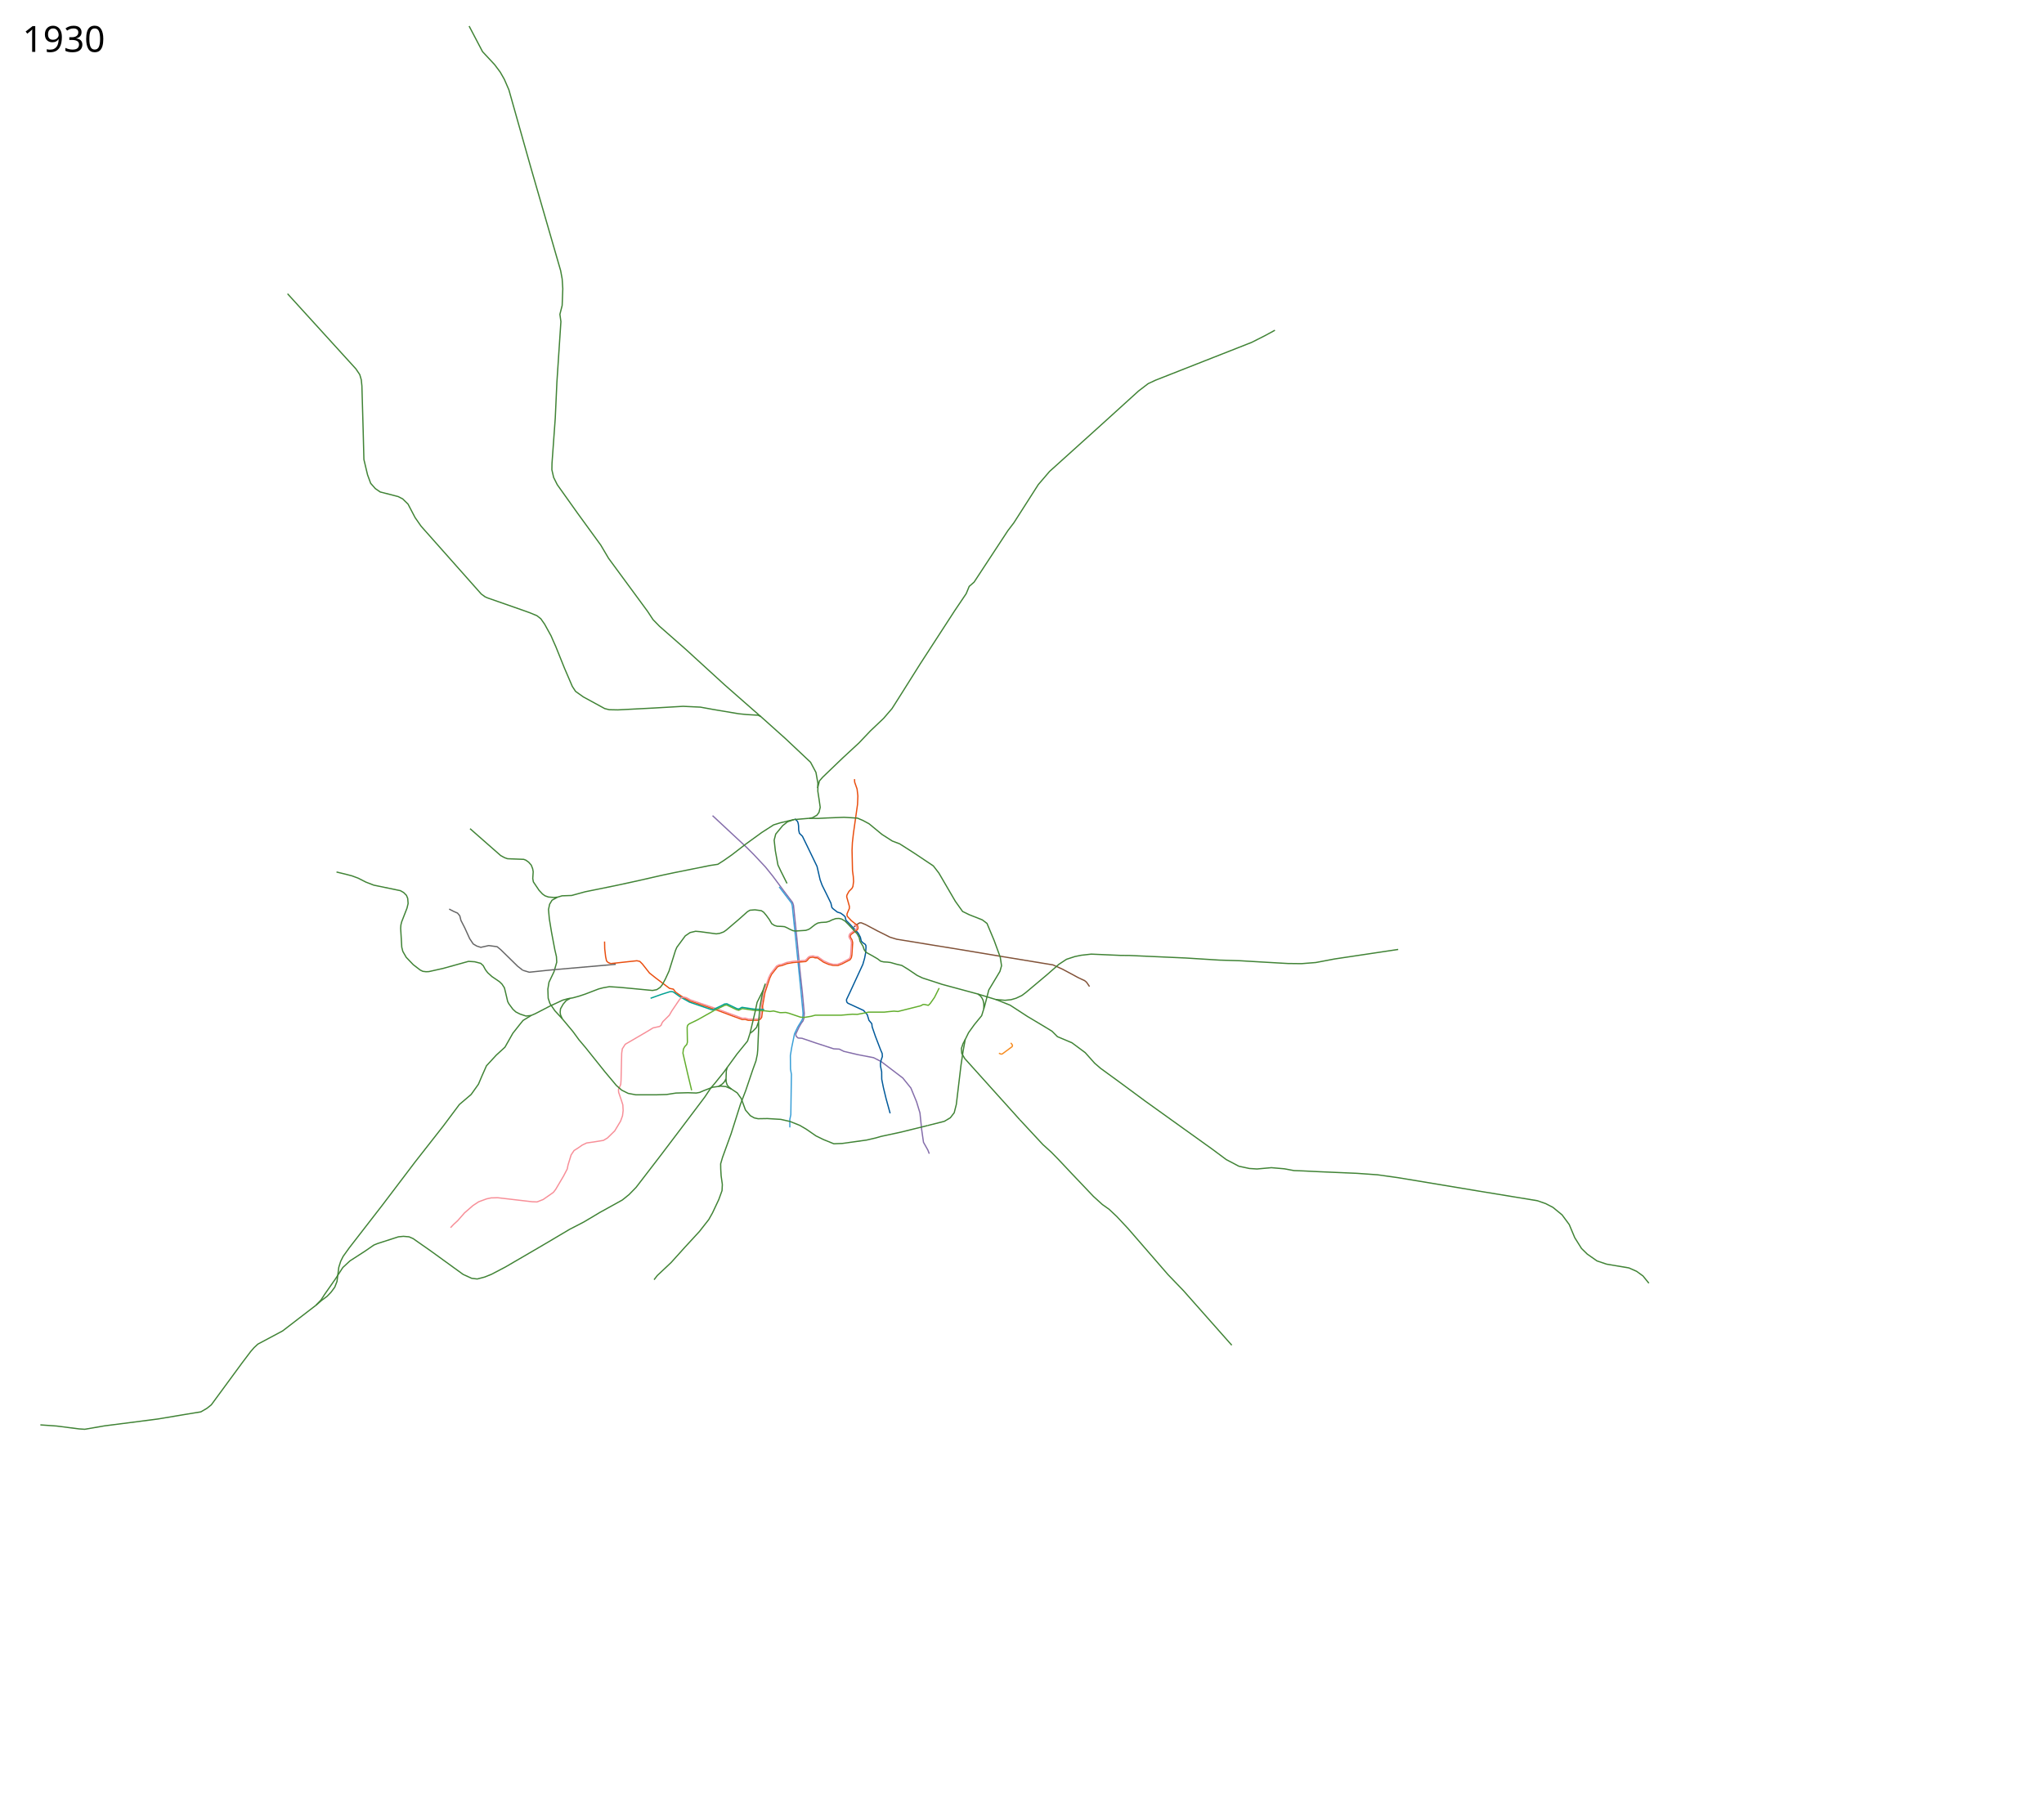
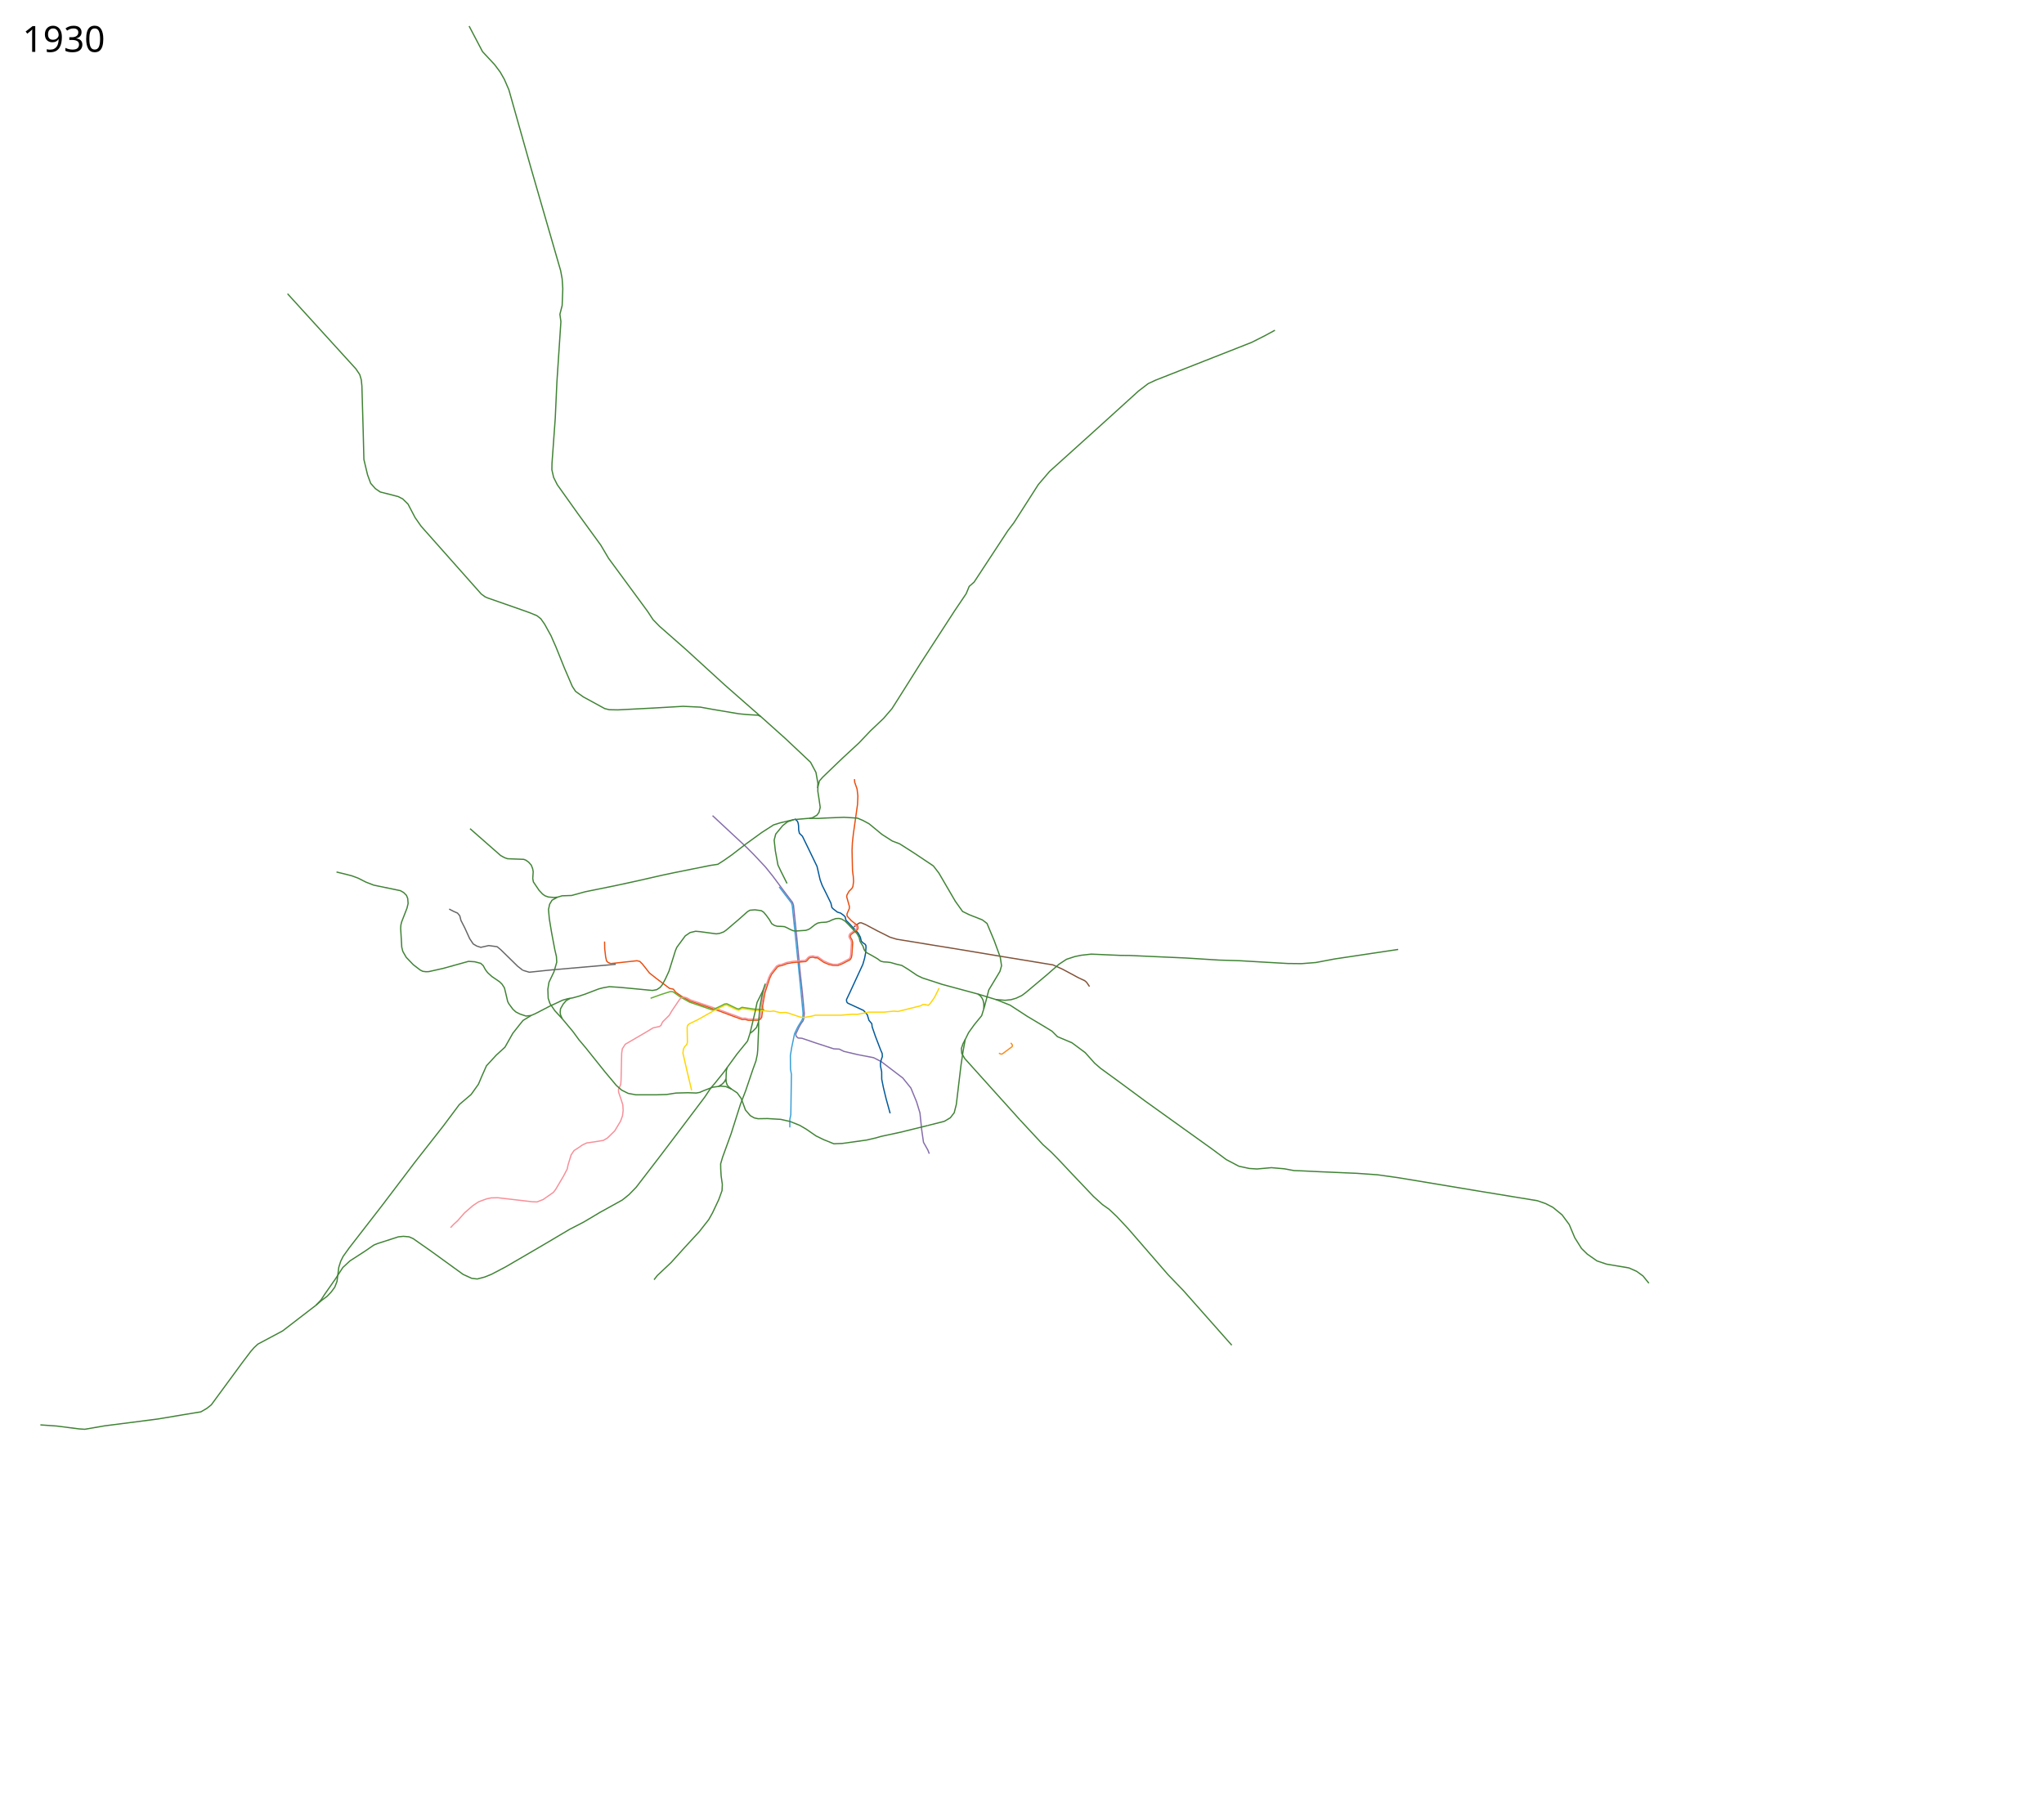
<svg xmlns="http://www.w3.org/2000/svg" width="8150" height="7250" viewBox="-1310, -2510, 8150, 7250">
  <path style="fill:none;stroke:#815238;stroke-width:5;stroke-linecap:butt;stroke-linejoin:round;stroke-miterlimit:4;stroke-dasharray:none;stroke-opacity:1" d="m3034.133 1424.38-1.528-2.387-10.315-14.932-7.219-6.048-25.307-11.875-63.706-34.215-37.767-16.95-48.838-7.98-160.804-26.422-194.513-32.342-70.607-11.389-148.049-24.143-26.876-8.2-50.653-25.356-47.087-25.056-16.29-6.778-6.26-.025-5.659 2.72-5.798 4.51-12.18 9.77" />
  <path style="fill:none;stroke:#846daa;stroke-width:5;stroke-linecap:butt;stroke-linejoin:round;stroke-miterlimit:4;stroke-dasharray:none;stroke-opacity:1" d="m1531.117 742.748 22.353 20.85 114.027 106.297 27.058 27.057 47.672 50.894 28.99 36.076 43.163 57.98 35.73 47.117 3.78 11.44 13.96 135.998 11.596 122.402 9.663 88.903 7.845 83.942-1.794 20.083-3.25 9.458-7.1 9.518-8.263 14.219-13.888 29.347 1.97 8.34 7.279 6.856 15.89 1.181 52.85 18.054 73.495 23.973 22.339 1.187 18.331 8.999 56.033 13.172 62.366 11.937 30.278 15.461 86.326 65.711 32.211 39.942 22.548 54.759 13.528 44.451 7.087 68.288 7.086 48.96 17.394 30.923 5.591 14.536" />
  <path style="fill:none;stroke:#00599a;stroke-width:5;stroke-linecap:butt;stroke-linejoin:round;stroke-miterlimit:4;stroke-dasharray:none;stroke-opacity:1" d="m1858.542 755.88 3.672 2.122 7.704 7.7 2.896 8.5 1.307 9.766.5 16.525 2.893 12.71 11.99 11.747 21.51 44.3 36.72 76.019 12.24 53.148 8.053 21.904 17.716 35.754 17.32 35.594 3.987 17.765 5.411 5.392 16.489 12.739 12.647 3.819 10.823 7.796 7.27 6.706 3.407 14.314 12.877 12.724 8.51 8.971 7.693 8.195 19.87 21.64 8.51 15.977 3.404 14.952 5.087 5.825 11.032 7.844 2.518 4.598.335 8.065-1.61 22.225-3.866 19.971-7.086 24.803-51.749 112.17-13.292 27.928.01 5.523 1.547 5.227 3.948 4.06 62.565 28.881 14.624 16.782 6.819 22.583 11.219 13.339 1.508 12.819 12.733 37.045 21.013 54.794 6.197 14.127.724 12.168-5.158 14.841-2.548 12.177.387 11.718 4.51 22.226.322 29.634 6.764 33.822 10.63 43.807 16.09 58.326" />
  <path d="m1796.903 1026.904 48.953 64.25 3.195 10.886 3.077 31.035 10.796 104.014 21.357 211.933 7.742 82.599-1.502 19.297-2.638 7.252-14.896 23.901-3.888 7.244-8.122 17.006-2.951 6.537-11.435 55.228-5.154 31.567.523 53.832 3.635 20.927-2.399 161.163-4.1 19.326.293 31.32" style="fill:none;stroke:#3a9fd7;stroke-width:5;stroke-linecap:butt;stroke-linejoin:round;stroke-miterlimit:4;stroke-dasharray:none;stroke-opacity:1" />
  <path d="m1125.474 1332.761 103.951-11.267 11.596 2.577 10.308 10.308 28.346 36.076 25.124 19.971 54.76 41.23 15.46 3.221 8.731 11.885 21.76 15.139 13.961 8.408 21.904 11.919 108.551 36.72 57.658 21.582 42.014 15.407 11.843-.456 12.3 3.644 40.542-.455 7.744-4.555 5.011-7.29 4.1-30.52-.455-14.577 9.11-51.93 19.133-58.309 7.288-15.488 23.232-29.61 6.834-3.644 11.843-2.278 10.26-3.877 10.24-3.867 24.598-4.1 49.653-4.1 5.922-5.01 6.378-7.744 5.01-3.19 11.39-1.366 8.654 2.734h9.11l24.6 17.31 20.043 8.655 17.31 4.1 19.589.455 17.31-6.833 31.432-16.399 5.01-8.2 2.019-10.053 3.25-49.502-2.86-11.504-5.653-9.19-1.2-3.937.798-4.667 2.367-3.792 24.35-17.957 3.027-4.731.172-5.387-1.577-7.066-24.782-19.596-14.101-14.996-3.035-4.722-.042-7.56 4.512-10.742 4.62-10.2.327-8.572-10.869-38.625 1.2-7.105 7.911-14.305 11.844-11.844 3.93-7.76 2.606-19.984-1.162-19.449-3.096-23.415-1.822-81.54 1.366-30.521 4.1-36.443 16.4-116.161 1.366-33.254-3.189-27.788-9.566-27.332-.74-12.211" style="fill:none;stroke:#e94e0f;stroke-width:5;stroke-linecap:butt;stroke-linejoin:round;stroke-miterlimit:4;stroke-dasharray:none;stroke-opacity:1" />
-   <path style="fill:none;stroke:#62ad2d;stroke-width:5;stroke-linecap:butt;stroke-linejoin:round;stroke-miterlimit:4;stroke-dasharray:none;stroke-opacity:1" d="m1537.175 1520.028-66.166 37.252-32.722 15.796-6.46 5.813-1.953 7.954 1.035 59.446-2.476 8.969-8.317 8.963-5.154 9.663-1.933 16.106 18.039 78.595 16.672 69.609" />
+   <path style="fill:none;stroke:#ffd500;stroke-width:5;stroke-linecap:butt;stroke-linejoin:round;stroke-miterlimit:4;stroke-dasharray:none;stroke-opacity:1" d="m1537.175 1520.028-66.166 37.252-32.722 15.796-6.46 5.813-1.953 7.954 1.035 59.446-2.476 8.969-8.317 8.963-5.154 9.663-1.933 16.106 18.039 78.595 16.672 69.609" />
  <path style="fill:none;stroke:#f78f98;stroke-width:5;stroke-linecap:butt;stroke-linejoin:round;stroke-miterlimit:4;stroke-dasharray:none;stroke-opacity:1" d="m2095.143 1176.355 10.027 7.887.94 4.67.097 2.833-2.48 3.637-24.668 18.2-3.029 5.469-.913 6.32 1.52 4.922 6.156 9.297 2.197 9.896-3.121 48.735-1.77 9.112-3.773 6.024-29.304 15.783-17.808 6.818-17.492-.22-16.599-4.508-20.11-8.804-24.332-17.24-9.567-.095-9.399-2.94-13.006 1.88-6.093 3.698-6.734 7.859-4.99 4.318-48.277 3.798-26.484 4.736-19.474 7.62-11.235 1.766-9.372 5.084-23.248 30.204-7.596 15.281-20.23 60.091-9.057 52.99.73 14.515-3.458 28.557-4.61 6.624-6.293 3.094-37.65-.028-13.027-3.86-11.272.538-106.8-39.298-99.126-33.472" />
-   <path style="fill:none;stroke:#62ad2d;stroke-width:5;stroke-linejoin:round;stroke-miterlimit:4;stroke-dasharray:none;stroke-opacity:1" d="m1537.175 1520.028 11.996-5.65 31.034-15.4 7.408-.967 39.298 18.682 8.697 2.255 13.85-6.764 15.462 2.255 31.89 4.831 43.162 1.933 20.293 2.577 14.173-1.933 25.124 6.442h10.308l12.884-.644 12.885 3.221 45.74 15.462 14.817 1.288 27.701-4.51 16.75-4.51h103.075l45.096-3.864 19.327.644 20.615-3.866 24.48-5.153h63.134l17.394-1.933 20.615-1.933 16.106 1.29 48.96-12.24 41.23-10.309 9.664-5.154h7.086l14.173 3.221 7.731-7.73 16.75-23.837 18.682-37.364" />
-   <path style="fill:none;stroke:#00a092;stroke-width:5;stroke-linecap:butt;stroke-linejoin:round;stroke-miterlimit:4;stroke-dasharray:none;stroke-opacity:1" d="m1737.25 1516.238-39.844-1.81-49.04-7.27-12.275 6.792-7.865-1.608-40.162-19.366-9.594 1.192-9.37 5.18-6.116 2.937-19.445 9.332-8.263 4.071-5.864 1.683-89.927-30.776-37.243-20.854-21.754-15.598-6.67-4.605-5.888-.99-7.006.446-33.258 10.497-43.652 15.688" />
+   <path style="fill:none;stroke:#ffd500;stroke-width:5;stroke-linejoin:round;stroke-miterlimit:4;stroke-dasharray:none;stroke-opacity:1" d="m1537.175 1520.028 11.996-5.65 31.034-15.4 7.408-.967 39.298 18.682 8.697 2.255 13.85-6.764 15.462 2.255 31.89 4.831 43.162 1.933 20.293 2.577 14.173-1.933 25.124 6.442h10.308l12.884-.644 12.885 3.221 45.74 15.462 14.817 1.288 27.701-4.51 16.75-4.51h103.075l45.096-3.864 19.327.644 20.615-3.866 24.48-5.153h63.134l17.394-1.933 20.615-1.933 16.106 1.29 48.96-12.24 41.23-10.309 9.664-5.154h7.086l14.173 3.221 7.731-7.73 16.75-23.837 18.682-37.364" />
+   <path style="fill:none;stroke:#62ad2d;stroke-width:5;stroke-linecap:butt;stroke-linejoin:round;stroke-miterlimit:4;stroke-dasharray:none;stroke-opacity:1" d="m1737.25 1516.238-39.844-1.81-49.04-7.27-12.275 6.792-7.865-1.608-40.162-19.366-9.594 1.192-9.37 5.18-6.116 2.937-19.445 9.332-8.263 4.071-5.864 1.683-89.927-30.776-37.243-20.854-21.754-15.598-6.67-4.605-5.888-.99-7.006.446-33.258 10.497-43.652 15.688" />
  <path style="fill:none;stroke:#f78f98;stroke-width:5;stroke-linecap:butt;stroke-linejoin:round;stroke-miterlimit:4;stroke-dasharray:none;stroke-opacity:1" d="m1444.413 1478.147-17.235-9.158-10.589-2.545-10.772 3.199-5.672 5.5-31.594 46.64-9.689 16.874-25.549 25.417-4.312 6.854-2.507 7.223-6.283 5.3-26.306 5.83-29.047 17.605-81.816 47.672-11.596 18.038-2.577 17.394-2.577 108.23-1.288 16.75-9.02 19.97.645 10.952 10.952 32.211 5.798 18.038 1.288 22.548-2.577 21.26-7.73 21.259-23.192 38.653-28.99 28.346-16.106 9.663-35.432 5.798-31.567 4.51-17.394 8.375-16.75 11.595-16.105 10.308-11.596 17.394-12.24 39.942-3.222 16.105-14.817 28.346-31.567 53.47-9.019 11.597-40.586 28.345-24.48 9.664-18.683-.645-137.863-16.105-26.413.644-18.038 3.865-31.567 11.596-22.548 14.817-34.144 29.635-27.057 30.922-16.26 14.917-12.24 13.006" />
  <path style="fill:none;stroke:#408335;stroke-width:5;stroke-linecap:butt;stroke-linejoin:round;stroke-miterlimit:4;stroke-opacity:1;stroke-dasharray:none" d="M2755.588 1954.764 2537.02 1711.87l-12.342-21.156-1.367-19.588 6.833-19.588 8.341-15.664M2589.182 1454.21l10.459 8.137 5.425 7.151 4.54 8.903 3.04 13.604.13 20.877M1855.176 758.593l-53.68 12.735-27.058 8.375-47.028 30.278-65.71 47.673-54.116 41.874-32.21 22.548-23.193 14.817-30.278 4.51-141.085 28.345-48.96 10.308-101.788 23.192-86.325 18.682-120.47 24.48-54.115 14.818-38.009 1.288-17.394 5.154-22.548 12.24-9.663 16.106-4.51 21.26 3.222 36.72 9.019 54.759 12.884 68.287 6.442 27.702 1.289 22.548-10.952 38.009-19.97 41.874-4.51 27.702 1.288 36.076 7.087 21.26 19.326 28.345 29.634 32.211 42.52 50.894 24.48 33.5 25.124 29.634 77.307 96.633 46.384 55.403 21.26 18.683 25.768 12.884 30.923 5.798h79.239l43.163-1.288 37.365-5.798 47.672-1.289 33.12 1.183 13.665-2.446 16.349-7.112 35.432-13.528 32.856-4.51 19.97 1.933 21.904 9.663 23.192 15.461 16.106 22.548 16.75 45.74 19.326 22.548 15.742 8.858 15.104 3.354 37.442-.616 53.47 3.22 36.72 8.376 38.654 15.461 26.413 15.461 38.01 26.413 30.278 14.818 41.23 16.75 33.5-1.29 97.277-13.528 36.076-8.375 22.548-6.442 77.951-16.75 106.94-26.413M807.46 1539.885l-20.152 2.145-24.19-8.09-16.35-8.354-11.681-10.626-15.772-21.355-4.924-9.113-8.679-36.914-4.506-18.11-9.645-14.784-9.987-9.642-30.08-20.506-16.926-15.415-8.816-11.51-9.05-16.656-9.997-9.175-23.89-6.226-24.803-1.568-101.038 28.042-56.883 12.726-11.284.465-12.789-1.497-10.532-5.225-27.715-21.304-28.075-29.363-13.56-23.684-4.172-16.727-4.432-75.259 1.004-13.408 2.799-11.805 21.56-55.52 4.393-18.351-1.681-20.465-5.212-12.26-10.835-10.883-13.04-7.455-106.21-22.015-30.923-11.918-31.244-15.945-24.803-9.18-25.93-6.764-35.661-8.606M564.271 794.794l121.976 107.127 15.556 8.485 12.021 4.243 64.347 2.475 8.485 3.182 11.314 8.131 10.253 11.668 5.657 14.495L816 966.621l-1.768 26.87 2.475 13.435 22.628 33.588 13.788 14.849 9.9 7.071 13.788 4.95 22.628 1.768 14.317-1.482" />
  <path style="fill:none;stroke:#408335;stroke-width:5;stroke-linecap:butt;stroke-linejoin:round;stroke-miterlimit:4;stroke-opacity:1;stroke-dasharray:none" d="m2389.025 1978.6 66.355-16.749 23.836-14.173 15.462-19.97 8.375-32.856 18.682-156.546 8.375-56.047 8.375-46.384 13.528-27.702 23.192-32.211 28.99-35.432 11.596-37.365 16.75-65.067 44.452-74.085 6.442-22.548-5.154-34.144-24.48-66.999-28.346-67.643-18.683-14.173-52.182-20.615-26.413-12.885-28.99-40.586-65.71-112.738-21.904-28.346-76.018-50.894-58.624-37.365-28.99-10.951-41.23-26.414-51.538-42.518-25.125-13.529-21.26-9.019-53.47-3.221-66.355 2.577-38.009 1.933-33.49-.583" />
  <path style="fill:none;stroke:#666;stroke-width:5;stroke-linecap:butt;stroke-linejoin:round;stroke-miterlimit:4;stroke-opacity:1;stroke-dasharray:none" d="m480.839 1115.342 17.394 9.02 16.106 7.086 9.019 10.952 4.51 18.038 15.46 30.278 19.327 42.52 14.173 21.258 14.173 8.375 16.106 5.154 31.566-7.086 33.5 4.51 14.817 12.24 67 65.71 20.614 16.106" />
  <path style="fill:none;stroke:#408335;stroke-width:5;stroke-linecap:butt;stroke-linejoin:round;stroke-miterlimit:4;stroke-opacity:1;stroke-dasharray:none" d="M1589.665 1747.024 1586 1760.5l-1 31 .5 13.5 4 12 5.975 7.306 10.821 8.7M1585 1791.5l-5.5 11-6.5 7.5-5.5 5-12.87 7.754M1570.219 2213.742l-1.288 24.48-12.885 35.432-25.124 53.47-14.817 26.414-37.365 47.673-59.913 65.066L1366 2524.9l-55.403 52.182-12.655 16.451" />
  <text style="font-size:144px;font-style:normal;font-weight:400;fill:#000;fill-opacity:1;stroke:none;font-family:Sans;-inkscape-font-specification:Sans" xml:space="preserve" y="4637.961" x="-1220.547" />
  <text style="font-size:144px;font-style:normal;font-weight:400;fill:#000;fill-opacity:1;stroke:none;font-family:Sans;-inkscape-font-specification:Sans" xml:space="preserve" y="-2303.039" x="-1220.547">
    <tspan y="-2303.039" x="-1220.547">1930</tspan>
  </text>
  <path style="fill:none;stroke:#666;stroke-width:5;stroke-linecap:butt;stroke-linejoin:round;stroke-miterlimit:4;stroke-dasharray:none;stroke-opacity:1" d="m774.604 1359.503 25.77 7.73 86.325-9.019 258.68-22.607" />
  <path style="fill:none;stroke:#408335;stroke-width:5;stroke-linecap:butt;stroke-linejoin:round;stroke-miterlimit:4;stroke-opacity:1;stroke-dasharray:none" d="M963.683 1471.276 947.5 1480.5l-12 14L925 1513l-1.5 14 1.5 10.5 6.795 15.27" />
  <path d="m1723.623 347.924-143.16-125.638L1424.272 79.56l-104.427-91.77-26.122-26.83-21.84-33.146L1116.5-283.5l-31-52.5-92-126.5L912-577l-14.5-29-7-30.5.5-26 13-180 6.5-143 16-242-4-29 9-35.5 2.5-66.5-2.5-39-6-33-119-411.5-87.5-310-18-41.5-16.5-29-22.5-30-48-51.5-53.5-102" style="fill:none;stroke:#408335;stroke-width:5;stroke-linecap:butt;stroke-linejoin:round;stroke-miterlimit:4;stroke-dasharray:none;stroke-opacity:1" />
  <path d="m1950.028 632.977 1.092-19.39-7.7-43.225-21.55-40.523-99.815-94.01-98.578-88.28-10.884-5.273-45.096-2.577-32.21-3.22-103.076-17.395-49.606-9.02-68.931-3.22-55.403 3.22-67 3.866-137.219 7.087-34.788-.644-18.038-4.51-85.037-46.384-31.245-22.226-12.884-19.648-31.567-73.442-34.466-85.681-9.664-21.582-9.019-20.937-25.769-46.706-15.139-21.582-15.461-12.24L802.95-66.16l-18.682-6.764L634-125.5l-10-4.5-15-11-240-270.5-24-34.5-28-53.5-21.5-21-17.5-9-28.5-7.5-43.5-11-19.5-13.5-18.5-21-12.5-34-14.5-61-3-117.5-5-176-2.5-24.5-6-20.5-15.5-23-272.5-299.5M1951.233 628.615l6.058-24.313 13.279-15.106 78.845-75.768 65.21-60.307 46.096-48.423 52.72-50.143 33.25-38.653 36.076-56.942 76.269-121.258 137.507-212.093 45.957-68.11 12-29 19.5-17 134.5-205 24-31.5 97.5-152.5 45-52.5 188-169.5 166.5-151L3268-980l30-14 382.5-150.5 53.5-27 39.5-21.5M2755.588 1954.765l92.768 99.854 34.143 30.923 29.635 30.278 50.893 54.115 86.97 91.48 35.432 32.21 26.413 18.683 30.923 28.99 45.74 48.96 158.797 183.083 61.288 63.675 181.91 205.487 10.918 12.132M2660.832 1476.132l56.747 22.523 68.287 44.452 75.374 45.095 23.192 14.173 21.904 21.904 57.98 24.48 52.826 39.297 37.365 41.875 23.836 20.615 76.018 55.403 101.143 74.73 152.681 109.518 115.96 83.104 55.403 41.23 50.25 26.414 41.874 9.019 30.278 1.932 57.336-5.153 52.182 4.51 38.01 7.086 36.076 1.288 65.71 3.221 149.46 6.442 81.816 5.798 82.46 11.596 317.5 52.816 237.5 39 33 11.5 29 15 36.5 30 28.5 38.5 22 52.5 27 43 23 22.5 38.5 27 38.5 13 89 15 30.5 13.5 25.5 18.5 23.5 29" style="fill:none;stroke:#408335;stroke-width:5;stroke-linecap:butt;stroke-linejoin:round;stroke-miterlimit:4;stroke-dasharray:none;stroke-opacity:1" />
  <path style="opacity:.999;fill:none;stroke:#f68b1f;stroke-width:5;stroke-linejoin:round;stroke-opacity:1" d="m2720.306 1648.993 6.495 8.636.086 2.885-1.34 3.578-39.151 29.022-4.818.826-8.646-3.761" />
  <path style="fill:none;stroke:#408335;stroke-width:5;stroke-linecap:butt;stroke-linejoin:round;stroke-miterlimit:4;stroke-dasharray:none;stroke-opacity:1" d="m1714.925 1563.615-.079 29.74-1.288 29.957-2.255 53.793-1.61 17.716-5.476 26.09-12.563 34.789-28.345 83.749-20.938 54.437-37.042 116.926-34.466 95.023-7.409 25.446.322 20.616 1.61 27.701 4.832 34.144M1680.381 1611.394l12.24-9.663 13.916-14.337 8.388-23.779 3.293-38.022 2.417-25.099 11.423-59.758 9.546-27.93M1951.233 628.615l-.346 16.768 5.154 33.5 4.365 30.956-4.942 20.26-8.515 11.134-17.47 9.88-12.015 2.24-62.287 5.24-25.38 8.905-18.87 15.007-27.877 33.783-6.264 24.238 4.739 42.497 10.335 56.561 12.542 26.369 23.598 47.135" />
  <path d="m1100.582 1244.832.644 29.634 3.625 31.182 3.71 16.814 6.37 6.072 10.542 4.227" style="fill:none;stroke:#e94e0f;stroke-width:5;stroke-linecap:butt;stroke-linejoin:round;stroke-miterlimit:4;stroke-dasharray:none;stroke-opacity:1" />
  <path d="m3190.704 1300.336-31.189-.101-118.537-5.154-39.941 4.51-25.125 5.153-33.5 10.952-30.278 19.971-47.028 41.23-85.038 71.509-15.461 11.596-23.192 10.952-19.995 5.825-24.36 2.445-36.228-3.092-71.65-21.921-143.143-38.66-77.95-25.447-20.938-9.986-36.194-24.447-25.33-15.494-20.936-4.832-23.515-6.764-12.884-1.611-14.575-.818-12.05-2.836-12.672-9.552-20.938-12.24-19.777-10.814-6.865-4.997-5.993-8.97-4.085-12.585-12.24-20.293-3.222-14.817-8.053-14.817-35.754-38.331-12.562-12.562-13.529-8.053-10.63-2.577-12.884.644-14.817 5.154-11.213 5.702-11.842 3.346-20.752 1.26-12.452 2.132-10.925 6.043-14.31 11.151-5.29 4.266-6.628 4.109-11.596 3.865-41.23 2.577-9.342-1.288-13.037-5.823-12.087-6.417-9.02-3.866-10.629-.966-18.36-.644-10.952-3.221-10.952-7.087-9.663-16.75-11.918-16.427-10.899-12.847-9.08-5.843-25.51-3.397-19.818 1.646-9.801 5.783-15.728 14.014-15.783 14.172-52.826 45.096-10.63 7.409-14.817 5.475-14.495 2.255-64.422-8.697-18.038-1.61-21.904 5.153-19.327 13.207-33.5 45.418-5.475 12.562-25.874 82.523-14.733 32.03-12.344 22.636-8.25 10.338-13.529 9.019-16.75 3.221-80.528-7.73-51.537-4.832-40.264-2.577-25.125 4.51-17.394 4.509-53.792 20.615-24.832 8.28-23.807 6.537-21.904 3.866-19.326 5.475-50.572 23.515-58.946 30.6-16.428 7.087-31.889 19.648-15.139 18.683-25.447 32.21-20.615 36.4-10.952 19.326-34.788 31.889-38.973 42.325-18.221 40.998-13.666 32.343-29.155 40.998-46.887 39.977-64.725 86.495-112.094 143.017-131.422 173.296L82.71 2466.277l-24.48 34.144-9.664 19.326-7.73 24.48-7.087 56.048-9.019 23.192-14.817 19.971-15.461 16.106-22.52 16.744-21.821 18.916-133.44 102.679L-282 2850.5l-15 14-13.5 15.5-34 45-123 167.5-17.5 14-24 14-67 11-104.5 17.5-213.5 27.5-78 13.5-22.5-1.5-90-11.5-64.5-4.5M4265 1276.399l-253.824 38.009-74.73 14.173-57.335 4.51-54.76-.645-101.786-5.798-86.97-5.154-83.749-2.577-133.998-8.374-227.144-10.207" style="fill:none;stroke:#408335;stroke-width:5;stroke-linecap:butt;stroke-linejoin:round;stroke-miterlimit:4;stroke-dasharray:none;stroke-opacity:1" />
  <path d="m1680.381 1611.394-9.663 30.278-41.874 51.538-53.47 73.441-37.366 46.384-13.528 15.462-24.48 36.72-86.97 115.316-88.26 116.604-98.565 128.2-28.346 28.99-26.413 21.26-89.547 49.605-63.778 38.01-57.336 29.633-85.681 50.894-60.557 35.432-109.518 63.778-55.403 28.99-27.057 10.952-29.634 7.73-21.904-2.576-34.144-15.462-128.844-93.412-70.865-49.605-16.105-7.087-22.548-1.932-19.97 1.932-83.75 27.058-14.173 5.798-35.432 24.48-59.913 38.653-28.345 26.414-28.346 43.807-44.451 63.778-14.173 21.903-19.861 20.844" style="fill:none;stroke:#408335;stroke-width:5;stroke-linecap:butt;stroke-linejoin:round;stroke-miterlimit:4;stroke-dasharray:none;stroke-opacity:1" />
  <path style="fill:none;stroke:#408335;stroke-width:5;stroke-linejoin:round;stroke-opacity:1;stroke-dasharray:none" d="m1680.381 1611.394 20.394-85.635 8.029-38.396 23.254-46.627" />
</svg>
